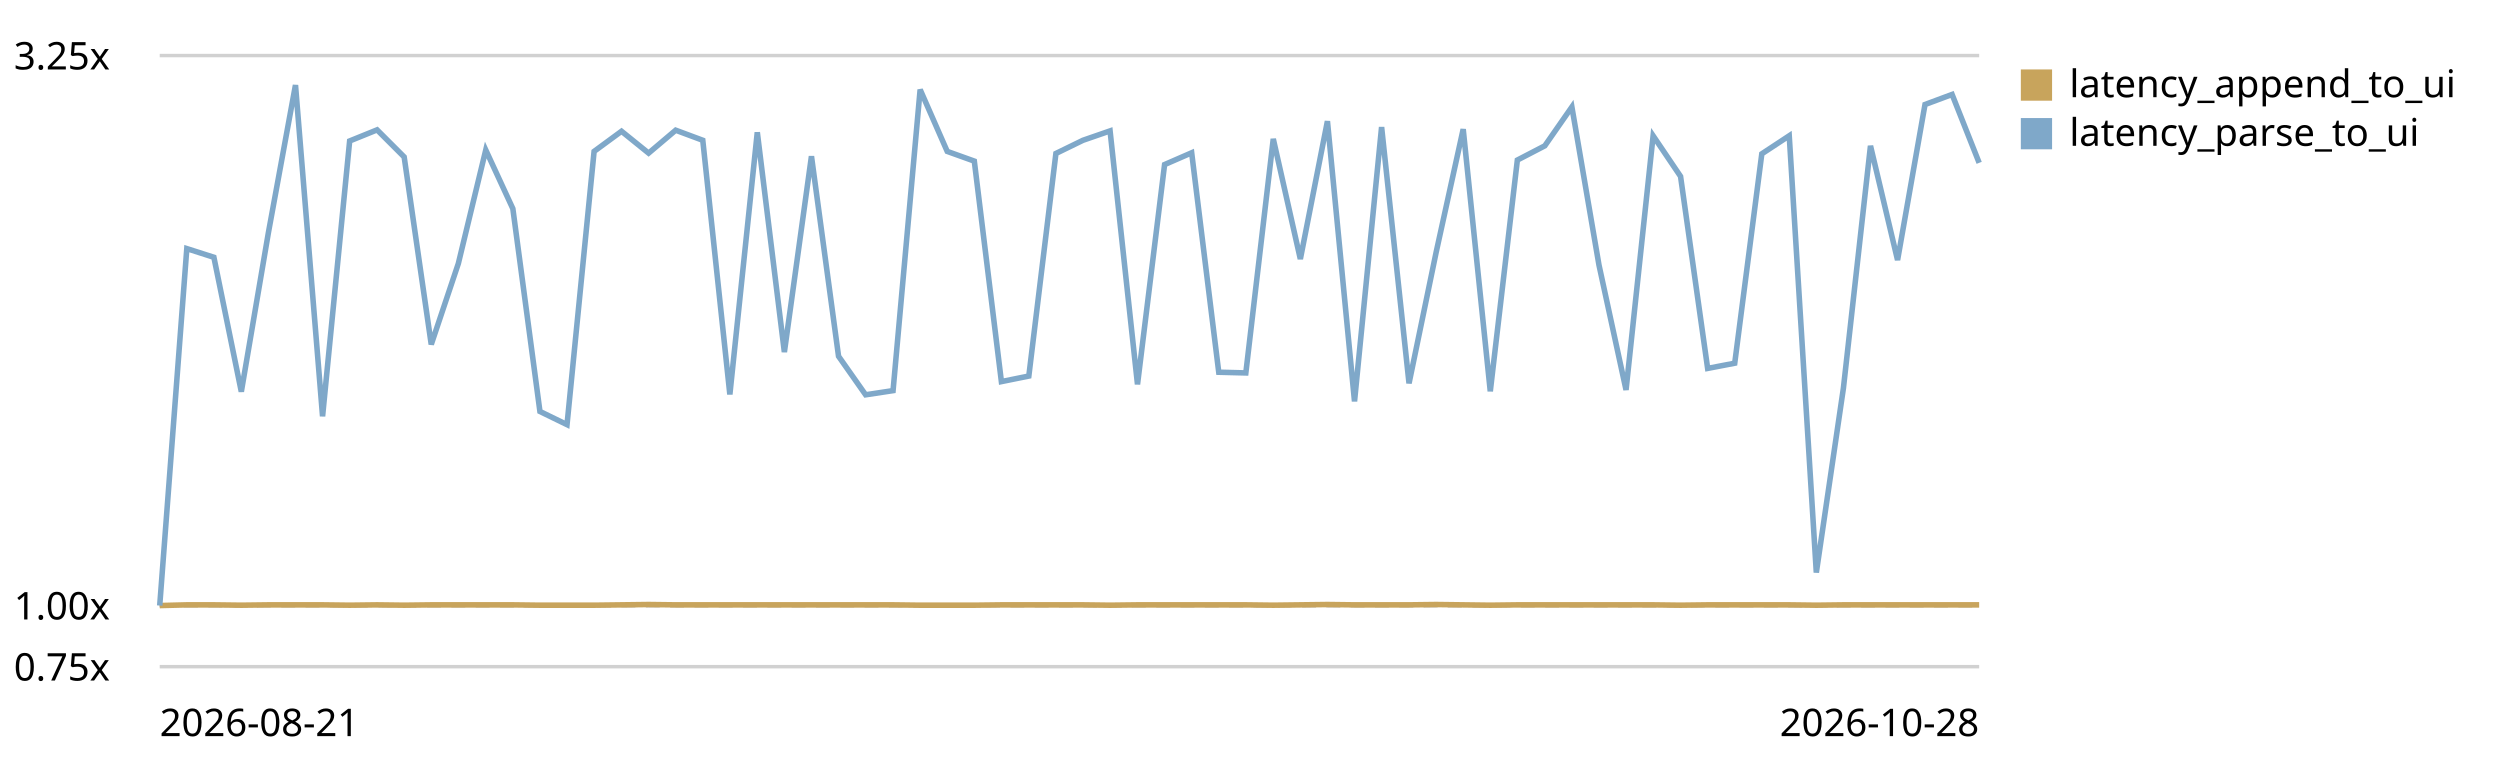
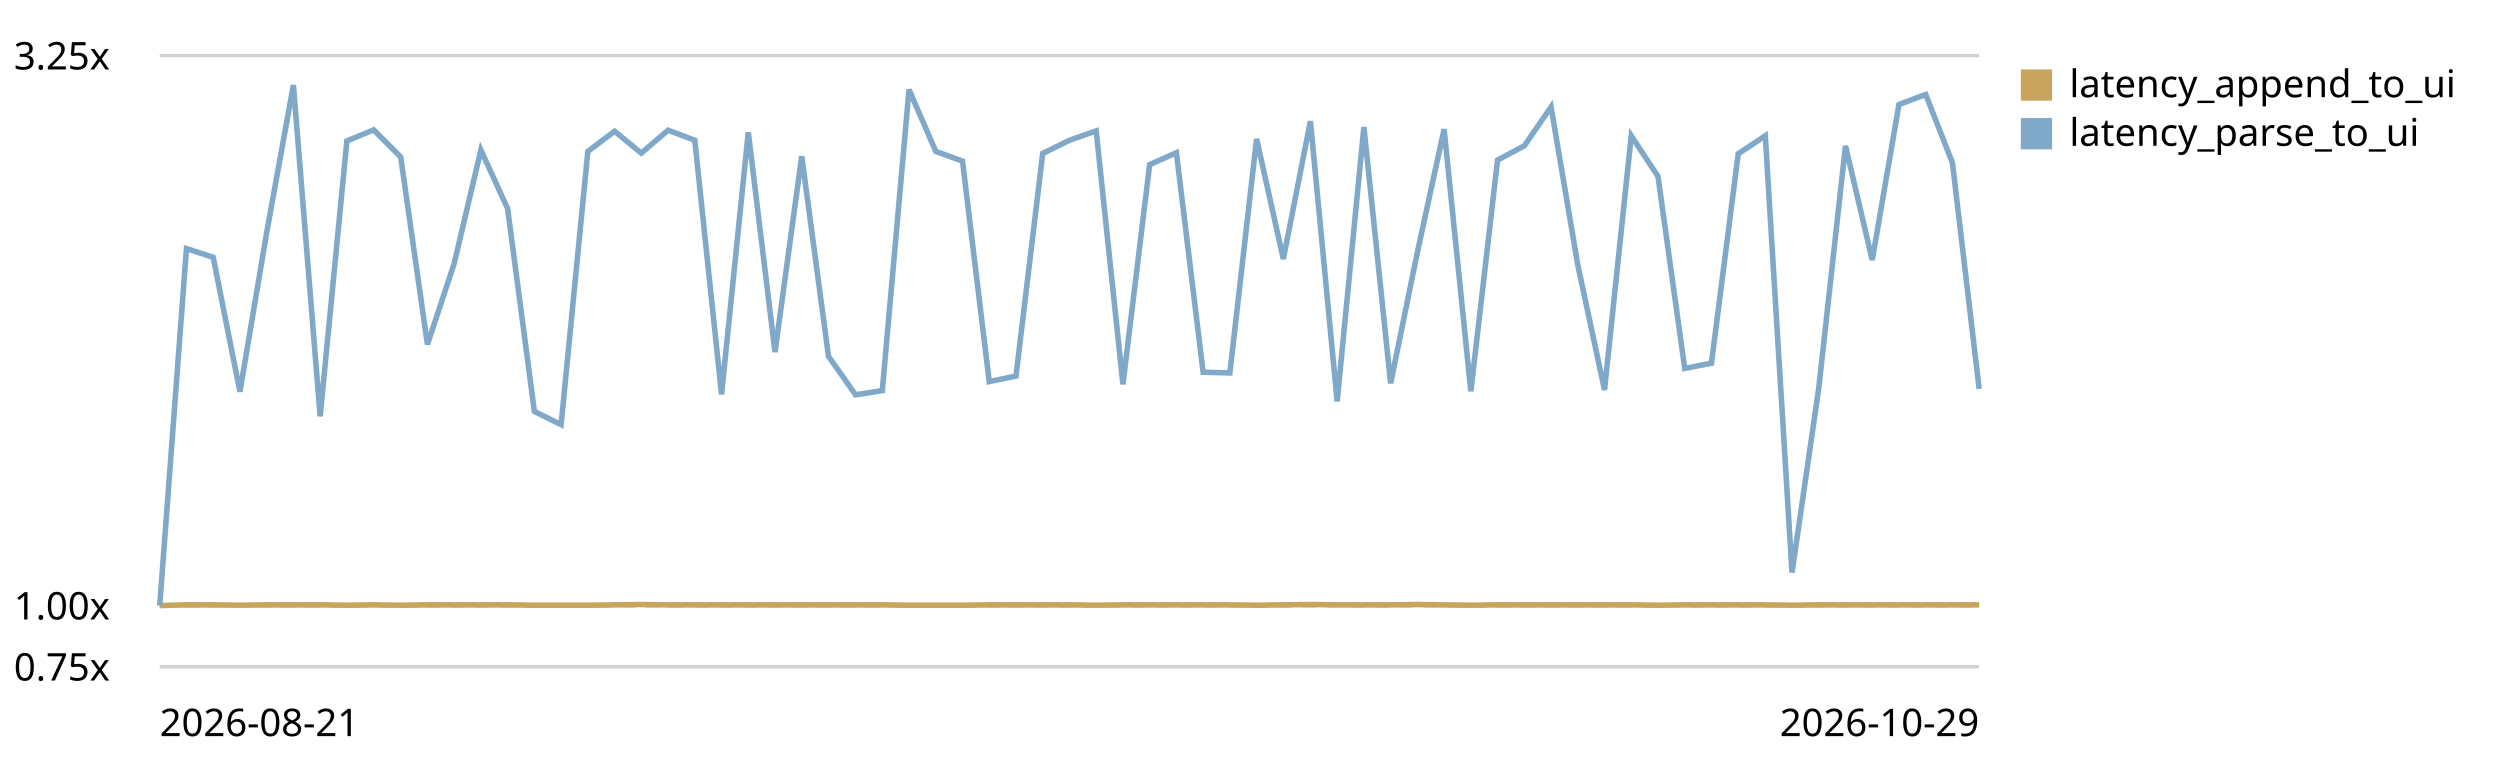
<svg xmlns="http://www.w3.org/2000/svg" viewBox="0 0 720 220" role="img" aria-label="End-to-end latency (log append -&gt; UI slot) trend, relative to the first recorded run">
  <style>text{font:11px system-ui,sans-serif;fill:currentColor}.grid{stroke:currentColor;stroke-opacity:.18}.base{stroke:currentColor;stroke-opacity:.45;stroke-dasharray:4 3}</style>
  <line class="grid" x1="46" y1="192.0" x2="570" y2="192.0" />
  <text x="4" y="196.0">0.75x</text>
  <line class="base" x1="46" y1="174.4" x2="570" y2="174.4" />
  <text x="4" y="178.4">1.00x</text>
  <line class="grid" x1="46" y1="16.0" x2="570" y2="16.0" />
  <text x="4" y="20.0">3.25x</text>
-   <path d="M46.0,174.4 L53.8,174.2 L61.6,174.2 L69.5,174.3 L77.3,174.2 L85.1,174.2 L92.9,174.2 L100.7,174.3 L108.6,174.2 L116.4,174.3 L124.2,174.2 L132.0,174.2 L139.9,174.2 L147.7,174.2 L155.5,174.3 L163.3,174.3 L171.1,174.3 L179.0,174.2 L186.8,174.1 L194.6,174.2 L202.4,174.2 L210.2,174.2 L218.1,174.2 L225.9,174.2 L233.7,174.2 L241.5,174.2 L249.3,174.2 L257.2,174.2 L265.0,174.3 L272.8,174.3 L280.6,174.3 L288.4,174.2 L296.3,174.2 L304.1,174.2 L311.9,174.2 L319.7,174.3 L327.6,174.2 L335.4,174.2 L343.2,174.2 L351.0,174.2 L358.8,174.2 L366.7,174.3 L374.5,174.2 L382.3,174.1 L390.1,174.2 L397.9,174.2 L405.8,174.2 L413.6,174.1 L421.4,174.2 L429.2,174.3 L437.0,174.2 L444.9,174.2 L452.7,174.2 L460.5,174.2 L468.3,174.2 L476.1,174.2 L484.0,174.3 L491.8,174.2 L499.6,174.2 L507.4,174.2 L515.3,174.2 L523.1,174.3 L530.9,174.2 L538.7,174.2 L546.5,174.2 L554.4,174.2 L562.2,174.2 L570.0,174.2" fill="none" stroke="#c8a45c" stroke-width="1.6" />
+   <path d="M46.0,174.4 L53.7,174.2 L61.4,174.2 L69.1,174.3 L76.8,174.2 L84.5,174.2 L92.2,174.2 L99.9,174.3 L107.6,174.2 L115.4,174.3 L123.1,174.2 L130.8,174.2 L138.5,174.2 L146.2,174.2 L153.9,174.3 L161.6,174.3 L169.3,174.3 L177.0,174.2 L184.7,174.1 L192.4,174.2 L200.1,174.2 L207.8,174.2 L215.5,174.2 L223.2,174.2 L230.9,174.2 L238.6,174.2 L246.4,174.2 L254.1,174.2 L261.8,174.3 L269.5,174.3 L277.2,174.3 L284.9,174.2 L292.6,174.2 L300.3,174.2 L308.0,174.2 L315.7,174.3 L323.4,174.2 L331.1,174.2 L338.8,174.2 L346.5,174.2 L354.2,174.2 L361.9,174.3 L369.6,174.2 L377.4,174.1 L385.1,174.2 L392.8,174.2 L400.5,174.2 L408.2,174.1 L415.9,174.2 L423.6,174.3 L431.3,174.2 L439.0,174.2 L446.7,174.2 L454.4,174.2 L462.1,174.2 L469.8,174.2 L477.5,174.3 L485.2,174.2 L492.9,174.2 L500.6,174.2 L508.4,174.2 L516.1,174.3 L523.8,174.2 L531.5,174.2 L539.2,174.2 L546.9,174.2 L554.6,174.2 L562.3,174.2 L570.0,174.2" fill="none" stroke="#c8a45c" stroke-width="1.6" />
  <rect x="582" y="20" width="9" height="9" fill="#c8a45c" />
  <text x="596" y="28">latency_append_to_ui</text>
-   <path d="M46.0,174.4 L53.8,71.6 L61.6,74.1 L69.5,112.8 L77.3,67.0 L85.1,24.5 L92.9,119.9 L100.7,40.6 L108.6,37.4 L116.4,45.2 L124.2,99.2 L132.0,75.9 L139.9,43.2 L147.7,60.1 L155.5,118.5 L163.3,122.3 L171.1,43.6 L179.0,37.8 L186.8,44.1 L194.6,37.5 L202.4,40.4 L210.2,113.6 L218.1,38.1 L225.9,101.4 L233.7,45.0 L241.5,102.6 L249.3,113.7 L257.2,112.5 L265.0,25.8 L272.8,43.6 L280.6,46.4 L288.4,109.9 L296.3,108.3 L304.1,44.2 L311.9,40.4 L319.7,37.7 L327.6,110.7 L335.4,47.4 L343.2,44.0 L351.0,107.2 L358.8,107.4 L366.7,40.0 L374.5,74.6 L382.3,34.9 L390.1,115.6 L397.9,36.6 L405.8,110.4 L413.6,72.7 L421.4,37.2 L429.2,112.7 L437.0,46.1 L444.9,42.0 L452.7,30.8 L460.5,76.3 L468.3,112.3 L476.1,39.1 L484.0,50.8 L491.8,106.1 L499.6,104.6 L507.4,44.3 L515.3,39.1 L523.1,164.9 L530.9,111.8 L538.7,42.0 L546.5,74.9 L554.4,30.1 L562.2,27.2 L570.0,46.9" fill="none" stroke="#7fa8c9" stroke-width="1.6" />
+   <path d="M46.0,174.4 L53.7,71.6 L61.4,74.1 L69.1,112.8 L76.8,67.0 L84.5,24.5 L92.2,119.9 L99.9,40.6 L107.6,37.4 L115.4,45.2 L123.1,99.2 L130.8,75.9 L138.5,43.2 L146.2,60.1 L153.9,118.5 L161.6,122.3 L169.3,43.6 L177.0,37.8 L184.7,44.1 L192.4,37.5 L200.1,40.4 L207.8,113.6 L215.5,38.1 L223.2,101.4 L230.9,45.0 L238.6,102.6 L246.4,113.7 L254.1,112.5 L261.8,25.8 L269.5,43.6 L277.2,46.4 L284.9,109.9 L292.6,108.3 L300.3,44.2 L308.0,40.4 L315.7,37.7 L323.4,110.7 L331.1,47.4 L338.8,44.0 L346.5,107.2 L354.2,107.4 L361.9,40.0 L369.6,74.6 L377.4,34.9 L385.1,115.6 L392.8,36.6 L400.5,110.4 L408.2,72.7 L415.9,37.2 L423.6,112.7 L431.3,46.1 L439.0,42.0 L446.7,30.8 L454.4,76.3 L462.1,112.3 L469.8,39.1 L477.5,50.8 L485.2,106.1 L492.9,104.6 L500.6,44.3 L508.4,39.1 L516.1,164.9 L523.8,111.8 L531.5,42.0 L539.2,74.9 L546.9,30.1 L554.6,27.2 L562.3,46.9 L570.0,112.0" fill="none" stroke="#7fa8c9" stroke-width="1.6" />
  <rect x="582" y="34" width="9" height="9" fill="#7fa8c9" />
  <text x="596" y="42">latency_parse_to_ui</text>
  <text x="46" y="212">2026-08-21</text>
-   <text x="570" y="212" text-anchor="end">2026-10-28</text>
+   <text x="570" y="212" text-anchor="end">2026-10-29</text>
</svg>
